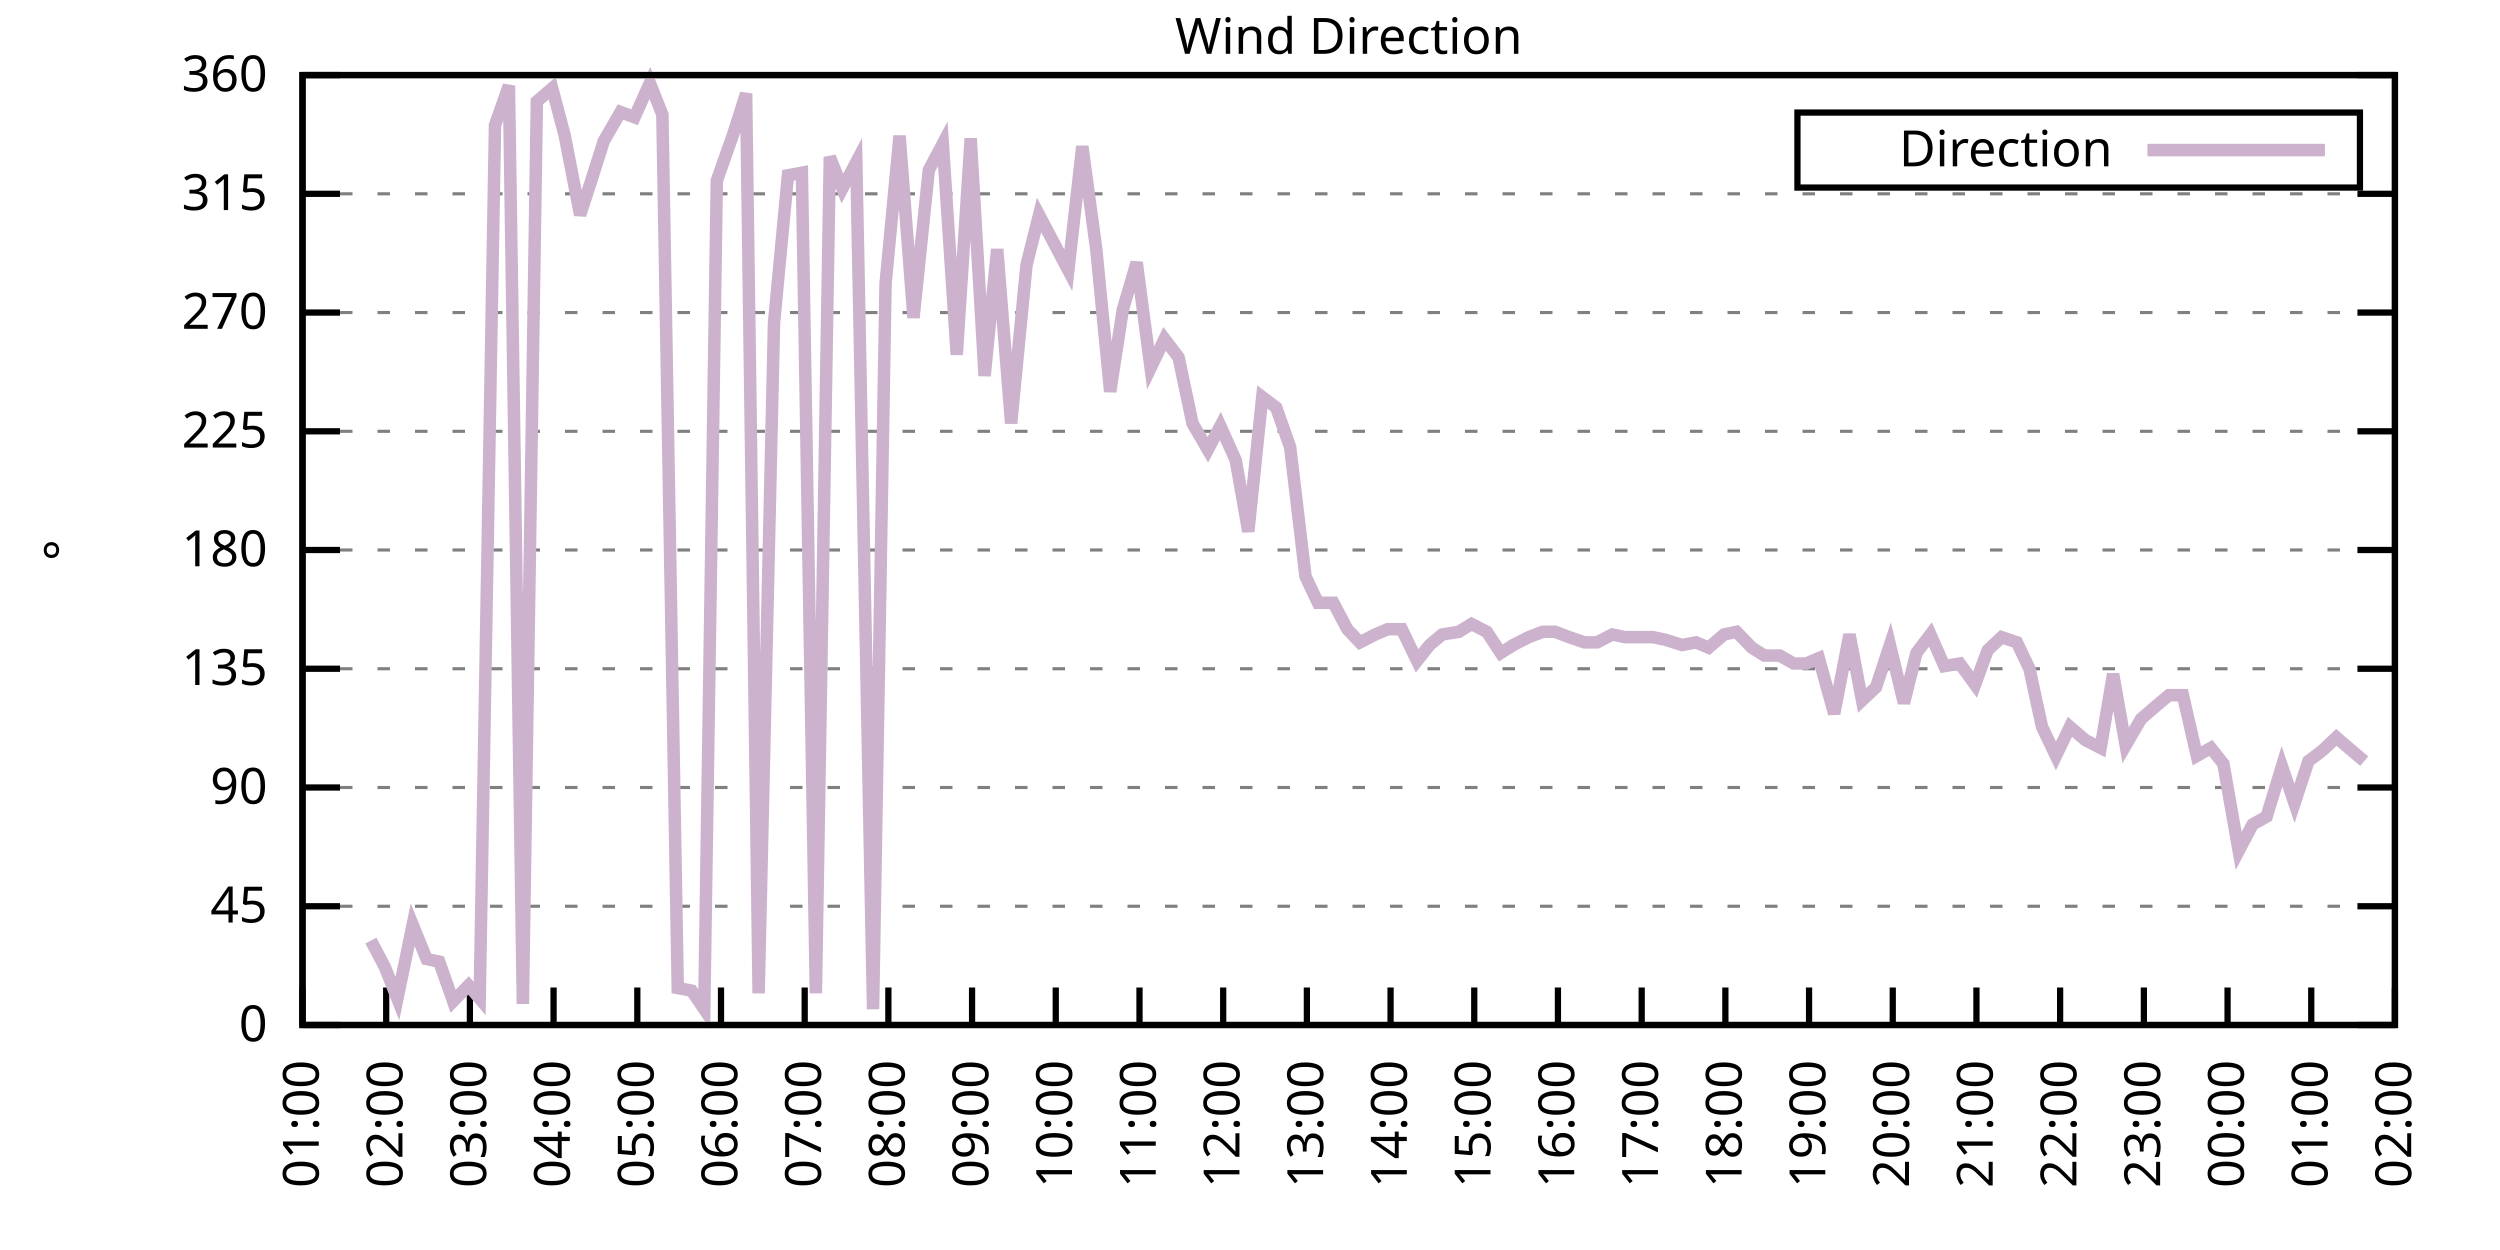
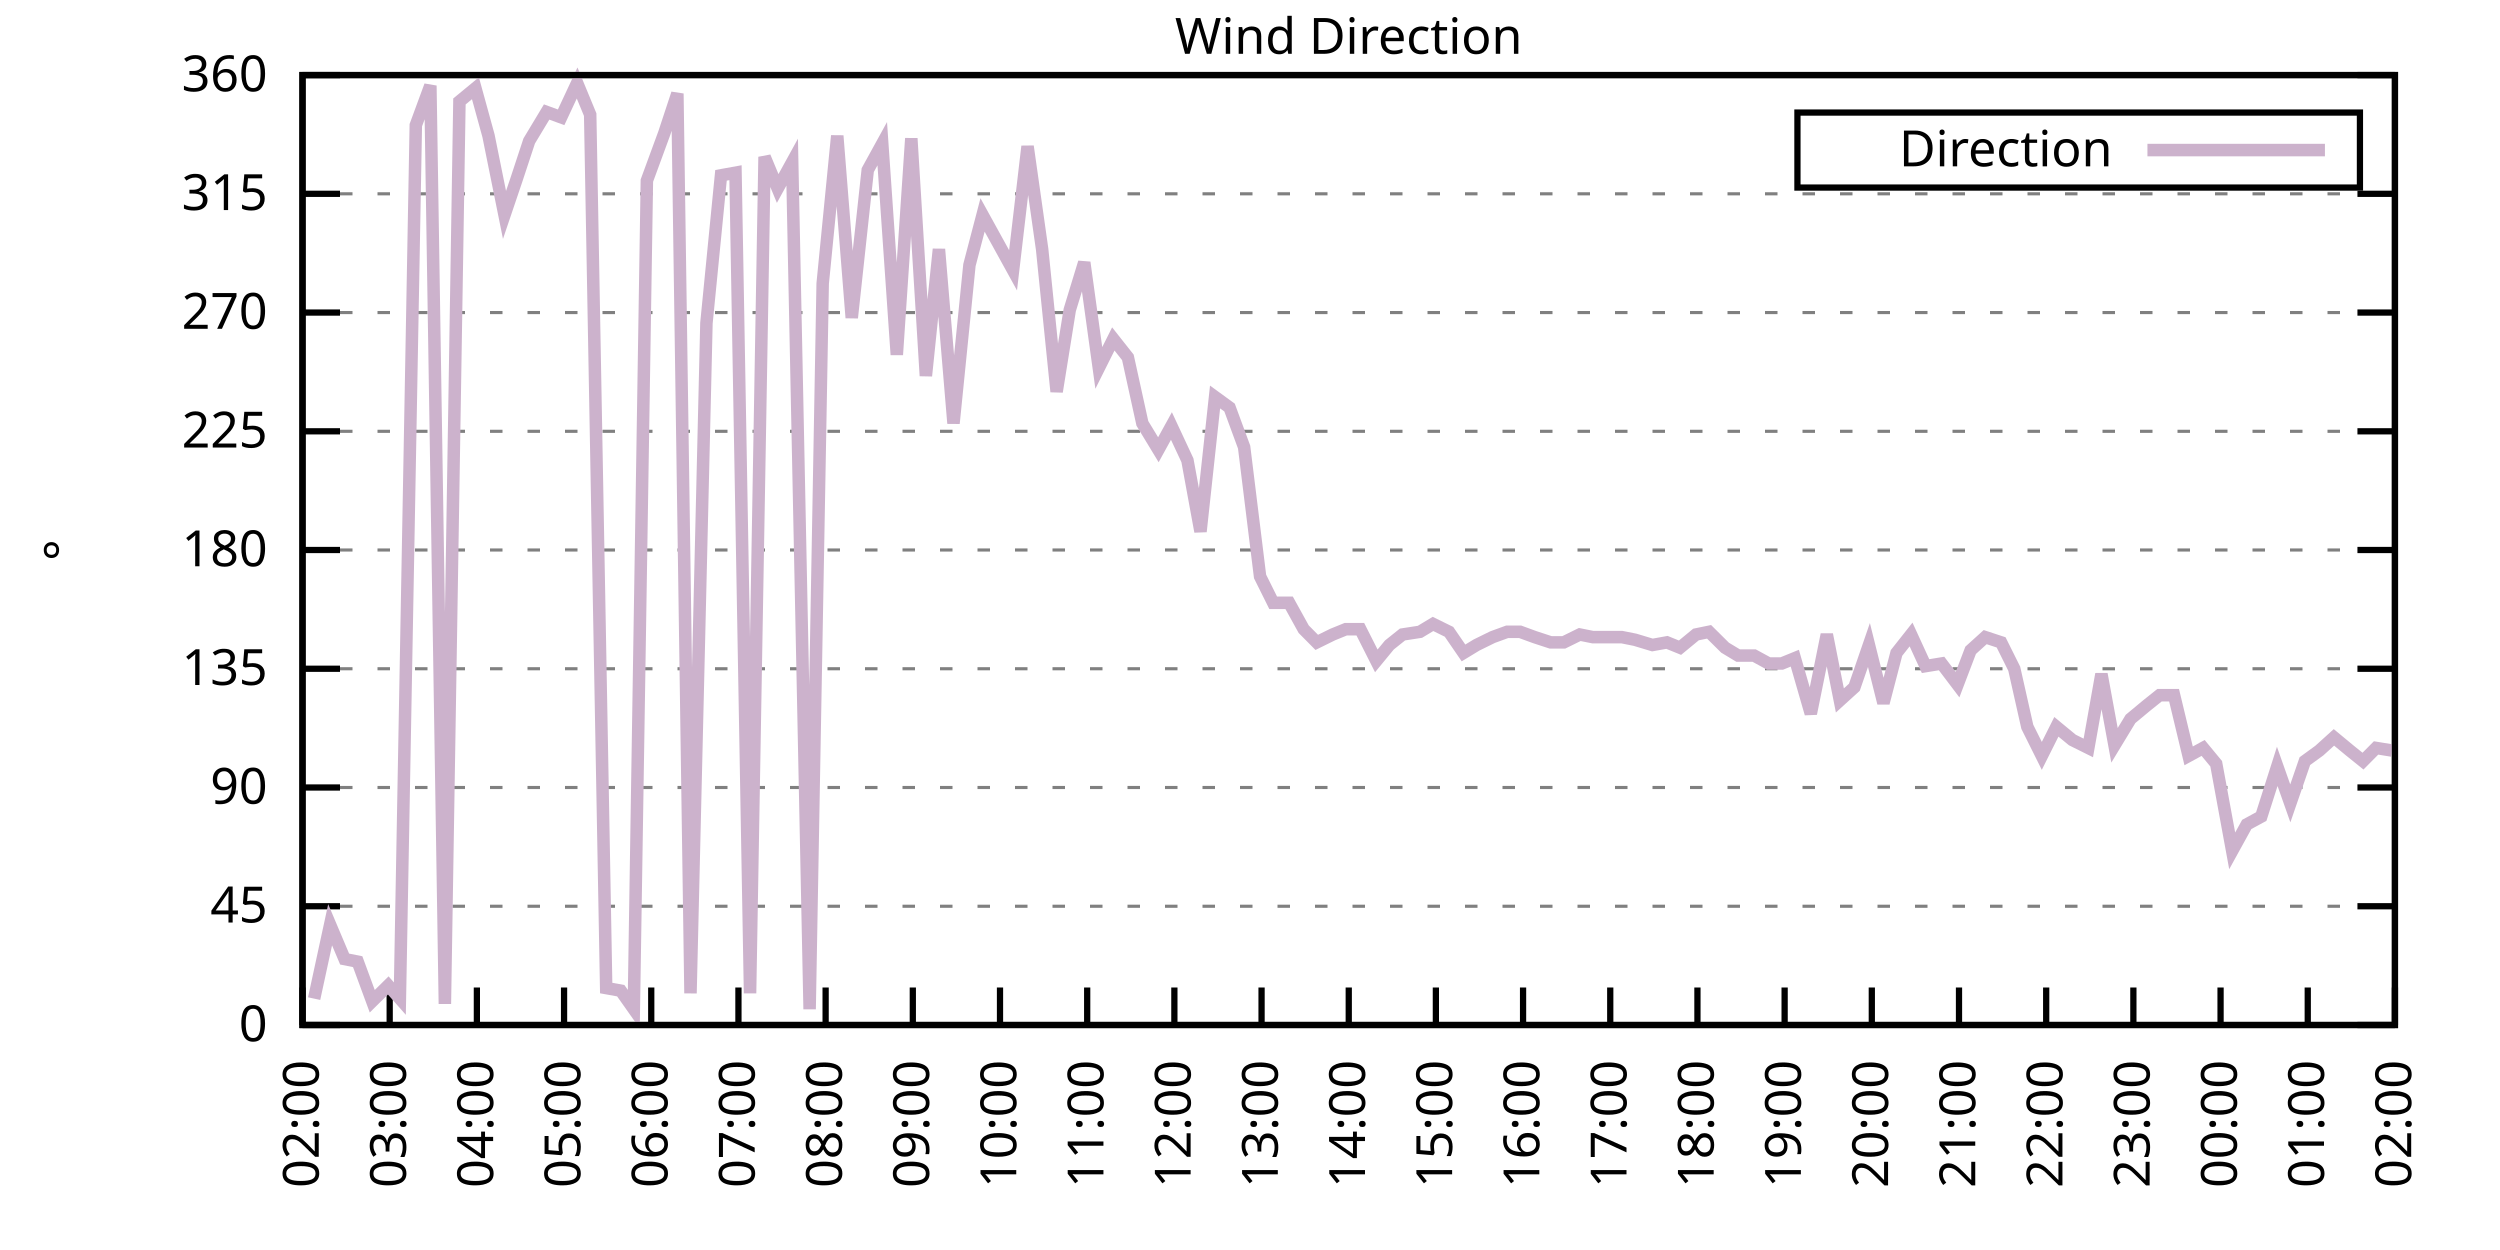
<svg xmlns="http://www.w3.org/2000/svg" xmlns:xlink="http://www.w3.org/1999/xlink" width="400" height="200" viewBox="0 0 400 200">
  <g id="gnuplot_canvas">
    <rect x="0" y="0" width="400" height="200" fill="none" />
    <defs>
      <circle id="gpDot" r="0.5" stroke-width="0.5" stroke="currentColor" />
      <path id="gpPt0" stroke-width="0.333" stroke="currentColor" d="M-1,0 h2 M0,-1 v2" />
      <path id="gpPt1" stroke-width="0.333" stroke="currentColor" d="M-1,-1 L1,1 M1,-1 L-1,1" />
      <path id="gpPt2" stroke-width="0.333" stroke="currentColor" d="M-1,0 L1,0 M0,-1 L0,1 M-1,-1 L1,1 M-1,1 L1,-1" />
      <rect id="gpPt3" stroke-width="0.333" stroke="currentColor" x="-1" y="-1" width="2" height="2" />
      <rect id="gpPt4" stroke-width="0.333" stroke="currentColor" fill="currentColor" x="-1" y="-1" width="2" height="2" />
      <circle id="gpPt5" stroke-width="0.333" stroke="currentColor" cx="0" cy="0" r="1" />
      <use xlink:href="#gpPt5" id="gpPt6" fill="currentColor" stroke="none" />
      <path id="gpPt7" stroke-width="0.333" stroke="currentColor" d="M0,-1.33 L-1.33,0.67 L1.33,0.67 z" />
      <use xlink:href="#gpPt7" id="gpPt8" fill="currentColor" stroke="none" />
      <use xlink:href="#gpPt7" id="gpPt9" stroke="currentColor" transform="rotate(180)" />
      <use xlink:href="#gpPt9" id="gpPt10" fill="currentColor" stroke="none" />
      <use xlink:href="#gpPt3" id="gpPt11" stroke="currentColor" transform="rotate(45)" />
      <use xlink:href="#gpPt11" id="gpPt12" fill="currentColor" stroke="none" />
      <path id="gpPt13" stroke-width="0.333" stroke="currentColor" d="M0,1.330 L1.265,0.411 L0.782,-1.067 L-0.782,-1.076 L-1.265,0.411 z" />
      <use xlink:href="#gpPt13" id="gpPt14" fill="currentColor" stroke="none" />
      <filter id="textbox" filterUnits="objectBoundingBox" x="0" y="0" height="1" width="1">
        <feFlood flood-color="white" flood-opacity="1" result="bgnd" />
        <feComposite in="SourceGraphic" in2="bgnd" operator="atop" />
      </filter>
      <filter id="greybox" filterUnits="objectBoundingBox" x="0" y="0" height="1" width="1">
        <feFlood flood-color="lightgrey" flood-opacity="1" result="grey" />
        <feComposite in="SourceGraphic" in2="grey" operator="atop" />
      </filter>
    </defs>
    <g fill="none" color="white" stroke="currentColor" stroke-width="1.00" stroke-linecap="butt" stroke-linejoin="miter">
</g>
    <g fill="none" color="black" stroke="currentColor" stroke-width="1.00" stroke-linecap="butt" stroke-linejoin="miter">
      <g stroke="none" shape-rendering="crispEdges">
        <polygon fill="rgb(255, 255, 255)" points="48.40,164.00 383.18,164.00 383.18,12.02 48.40,12.02 " />
      </g>
    </g>
    <g fill="none" color="black" stroke="currentColor" stroke-width="1.00" stroke-linecap="butt" stroke-linejoin="miter">
</g>
    <g fill="none" color="black" stroke="black" stroke-width="0.50" stroke-linecap="butt" stroke-linejoin="miter">
</g>
    <g fill="none" color="gray" stroke="currentColor" stroke-width="0.50" stroke-linecap="butt" stroke-linejoin="miter">
      <path stroke="gray" stroke-dasharray="2,4" class="gridline" d="M48.40,164.00 L383.19,164.00  " />
    </g>
    <g fill="none" color="gray" stroke="gray" stroke-width="1.00" stroke-linecap="butt" stroke-linejoin="miter">
</g>
    <g fill="none" color="black" stroke="currentColor" stroke-width="1.00" stroke-linecap="butt" stroke-linejoin="miter">
      <path stroke="black" d="M48.40,164.00 L54.40,164.00 M383.19,164.00 L377.19,164.00  " />
      <g transform="translate(42.80,166.60)" stroke="none" fill="black" font-family="Sans" font-size="8.00" text-anchor="end">
        <text>
          <tspan font-family="Sans"> 0</tspan>
        </text>
      </g>
    </g>
    <g fill="none" color="black" stroke="currentColor" stroke-width="1.00" stroke-linecap="butt" stroke-linejoin="miter">
</g>
    <g fill="none" color="black" stroke="black" stroke-width="0.50" stroke-linecap="butt" stroke-linejoin="miter">
</g>
    <g fill="none" color="gray" stroke="currentColor" stroke-width="0.50" stroke-linecap="butt" stroke-linejoin="miter">
      <path stroke="gray" stroke-dasharray="2,4" class="gridline" d="M48.40,145.00 L383.19,145.00  " />
    </g>
    <g fill="none" color="gray" stroke="gray" stroke-width="1.00" stroke-linecap="butt" stroke-linejoin="miter">
</g>
    <g fill="none" color="black" stroke="currentColor" stroke-width="1.00" stroke-linecap="butt" stroke-linejoin="miter">
      <path stroke="black" d="M48.40,145.00 L54.40,145.00 M383.19,145.00 L377.19,145.00  " />
      <g transform="translate(42.80,147.60)" stroke="none" fill="black" font-family="Sans" font-size="8.00" text-anchor="end">
        <text>
          <tspan font-family="Sans"> 45</tspan>
        </text>
      </g>
    </g>
    <g fill="none" color="black" stroke="currentColor" stroke-width="1.00" stroke-linecap="butt" stroke-linejoin="miter">
</g>
    <g fill="none" color="black" stroke="black" stroke-width="0.50" stroke-linecap="butt" stroke-linejoin="miter">
</g>
    <g fill="none" color="gray" stroke="currentColor" stroke-width="0.50" stroke-linecap="butt" stroke-linejoin="miter">
      <path stroke="gray" stroke-dasharray="2,4" class="gridline" d="M48.40,126.00 L383.19,126.00  " />
    </g>
    <g fill="none" color="gray" stroke="gray" stroke-width="1.00" stroke-linecap="butt" stroke-linejoin="miter">
</g>
    <g fill="none" color="black" stroke="currentColor" stroke-width="1.00" stroke-linecap="butt" stroke-linejoin="miter">
      <path stroke="black" d="M48.40,126.00 L54.40,126.00 M383.19,126.00 L377.19,126.00  " />
      <g transform="translate(42.80,128.60)" stroke="none" fill="black" font-family="Sans" font-size="8.00" text-anchor="end">
        <text>
          <tspan font-family="Sans"> 90</tspan>
        </text>
      </g>
    </g>
    <g fill="none" color="black" stroke="currentColor" stroke-width="1.00" stroke-linecap="butt" stroke-linejoin="miter">
</g>
    <g fill="none" color="black" stroke="black" stroke-width="0.50" stroke-linecap="butt" stroke-linejoin="miter">
</g>
    <g fill="none" color="gray" stroke="currentColor" stroke-width="0.50" stroke-linecap="butt" stroke-linejoin="miter">
      <path stroke="gray" stroke-dasharray="2,4" class="gridline" d="M48.40,107.00 L383.19,107.00  " />
    </g>
    <g fill="none" color="gray" stroke="gray" stroke-width="1.00" stroke-linecap="butt" stroke-linejoin="miter">
</g>
    <g fill="none" color="black" stroke="currentColor" stroke-width="1.00" stroke-linecap="butt" stroke-linejoin="miter">
      <path stroke="black" d="M48.40,107.00 L54.40,107.00 M383.19,107.00 L377.19,107.00  " />
      <g transform="translate(42.80,109.60)" stroke="none" fill="black" font-family="Sans" font-size="8.00" text-anchor="end">
        <text>
          <tspan font-family="Sans"> 135</tspan>
        </text>
      </g>
    </g>
    <g fill="none" color="black" stroke="currentColor" stroke-width="1.00" stroke-linecap="butt" stroke-linejoin="miter">
</g>
    <g fill="none" color="black" stroke="black" stroke-width="0.50" stroke-linecap="butt" stroke-linejoin="miter">
</g>
    <g fill="none" color="gray" stroke="currentColor" stroke-width="0.50" stroke-linecap="butt" stroke-linejoin="miter">
      <path stroke="gray" stroke-dasharray="2,4" class="gridline" d="M48.40,88.00 L383.19,88.00  " />
    </g>
    <g fill="none" color="gray" stroke="gray" stroke-width="1.00" stroke-linecap="butt" stroke-linejoin="miter">
</g>
    <g fill="none" color="black" stroke="currentColor" stroke-width="1.00" stroke-linecap="butt" stroke-linejoin="miter">
      <path stroke="black" d="M48.40,88.00 L54.40,88.00 M383.19,88.00 L377.19,88.00  " />
      <g transform="translate(42.80,90.60)" stroke="none" fill="black" font-family="Sans" font-size="8.00" text-anchor="end">
        <text>
          <tspan font-family="Sans"> 180</tspan>
        </text>
      </g>
    </g>
    <g fill="none" color="black" stroke="currentColor" stroke-width="1.00" stroke-linecap="butt" stroke-linejoin="miter">
</g>
    <g fill="none" color="black" stroke="black" stroke-width="0.50" stroke-linecap="butt" stroke-linejoin="miter">
</g>
    <g fill="none" color="gray" stroke="currentColor" stroke-width="0.50" stroke-linecap="butt" stroke-linejoin="miter">
      <path stroke="gray" stroke-dasharray="2,4" class="gridline" d="M48.40,69.01 L383.19,69.01  " />
    </g>
    <g fill="none" color="gray" stroke="gray" stroke-width="1.00" stroke-linecap="butt" stroke-linejoin="miter">
</g>
    <g fill="none" color="black" stroke="currentColor" stroke-width="1.00" stroke-linecap="butt" stroke-linejoin="miter">
      <path stroke="black" d="M48.40,69.01 L54.40,69.01 M383.19,69.01 L377.19,69.01  " />
      <g transform="translate(42.80,71.61)" stroke="none" fill="black" font-family="Sans" font-size="8.00" text-anchor="end">
        <text>
          <tspan font-family="Sans"> 225</tspan>
        </text>
      </g>
    </g>
    <g fill="none" color="black" stroke="currentColor" stroke-width="1.00" stroke-linecap="butt" stroke-linejoin="miter">
</g>
    <g fill="none" color="black" stroke="black" stroke-width="0.50" stroke-linecap="butt" stroke-linejoin="miter">
</g>
    <g fill="none" color="gray" stroke="currentColor" stroke-width="0.50" stroke-linecap="butt" stroke-linejoin="miter">
      <path stroke="gray" stroke-dasharray="2,4" class="gridline" d="M48.40,50.01 L383.19,50.01  " />
    </g>
    <g fill="none" color="gray" stroke="gray" stroke-width="1.00" stroke-linecap="butt" stroke-linejoin="miter">
</g>
    <g fill="none" color="black" stroke="currentColor" stroke-width="1.00" stroke-linecap="butt" stroke-linejoin="miter">
      <path stroke="black" d="M48.40,50.01 L54.40,50.01 M383.19,50.01 L377.19,50.01  " />
      <g transform="translate(42.80,52.61)" stroke="none" fill="black" font-family="Sans" font-size="8.00" text-anchor="end">
        <text>
          <tspan font-family="Sans"> 270</tspan>
        </text>
      </g>
    </g>
    <g fill="none" color="black" stroke="currentColor" stroke-width="1.00" stroke-linecap="butt" stroke-linejoin="miter">
</g>
    <g fill="none" color="black" stroke="black" stroke-width="0.50" stroke-linecap="butt" stroke-linejoin="miter">
</g>
    <g fill="none" color="gray" stroke="currentColor" stroke-width="0.50" stroke-linecap="butt" stroke-linejoin="miter">
      <path stroke="gray" stroke-dasharray="2,4" class="gridline" d="M48.40,31.01 L383.19,31.01  " />
    </g>
    <g fill="none" color="gray" stroke="gray" stroke-width="1.00" stroke-linecap="butt" stroke-linejoin="miter">
</g>
    <g fill="none" color="black" stroke="currentColor" stroke-width="1.00" stroke-linecap="butt" stroke-linejoin="miter">
      <path stroke="black" d="M48.40,31.01 L54.40,31.01 M383.19,31.01 L377.19,31.01  " />
      <g transform="translate(42.80,33.61)" stroke="none" fill="black" font-family="Sans" font-size="8.00" text-anchor="end">
        <text>
          <tspan font-family="Sans"> 315</tspan>
        </text>
      </g>
    </g>
    <g fill="none" color="black" stroke="currentColor" stroke-width="1.00" stroke-linecap="butt" stroke-linejoin="miter">
</g>
    <g fill="none" color="black" stroke="black" stroke-width="0.50" stroke-linecap="butt" stroke-linejoin="miter">
</g>
    <g fill="none" color="gray" stroke="currentColor" stroke-width="0.50" stroke-linecap="butt" stroke-linejoin="miter">
      <path stroke="gray" stroke-dasharray="2,4" class="gridline" d="M48.40,12.01 L383.19,12.01  " />
    </g>
    <g fill="none" color="gray" stroke="gray" stroke-width="1.00" stroke-linecap="butt" stroke-linejoin="miter">
</g>
    <g fill="none" color="black" stroke="currentColor" stroke-width="1.00" stroke-linecap="butt" stroke-linejoin="miter">
      <path stroke="black" d="M48.40,12.01 L54.40,12.01 M383.19,12.01 L377.19,12.01  " />
      <g transform="translate(42.80,14.61)" stroke="none" fill="black" font-family="Sans" font-size="8.00" text-anchor="end">
        <text>
          <tspan font-family="Sans"> 360</tspan>
        </text>
      </g>
    </g>
    <g fill="none" color="black" stroke="currentColor" stroke-width="1.00" stroke-linecap="butt" stroke-linejoin="miter">
      <path stroke="black" d="M48.40,164.00 L48.40,158.00  " />
      <g transform="translate(51.00,169.60) rotate(270.00)" stroke="none" fill="black" font-family="Sans" font-size="8.00" text-anchor="end">
        <text>
-           <tspan font-family="Sans">01:00</tspan>
-         </text>
-       </g>
-     </g>
-     <g fill="none" color="black" stroke="currentColor" stroke-width="1.00" stroke-linecap="butt" stroke-linejoin="miter">
-       <path stroke="black" d="M61.79,164.00 L61.79,158.00  " />
-       <g transform="translate(64.39,169.60) rotate(270.00)" stroke="none" fill="black" font-family="Sans" font-size="8.00" text-anchor="end">
-         <text>
          <tspan font-family="Sans">02:00</tspan>
        </text>
      </g>
    </g>
    <g fill="none" color="black" stroke="currentColor" stroke-width="1.00" stroke-linecap="butt" stroke-linejoin="miter">
-       <path stroke="black" d="M75.18,164.00 L75.18,158.00  " />
-       <g transform="translate(77.78,169.60) rotate(270.00)" stroke="none" fill="black" font-family="Sans" font-size="8.00" text-anchor="end">
+       <path stroke="black" d="M62.35,164.00 L62.35,158.00  " />
+       <g transform="translate(64.95,169.60) rotate(270.00)" stroke="none" fill="black" font-family="Sans" font-size="8.00" text-anchor="end">
        <text>
          <tspan font-family="Sans">03:00</tspan>
        </text>
      </g>
    </g>
    <g fill="none" color="black" stroke="currentColor" stroke-width="1.00" stroke-linecap="butt" stroke-linejoin="miter">
-       <path stroke="black" d="M88.57,164.00 L88.57,158.00  " />
-       <g transform="translate(91.17,169.60) rotate(270.00)" stroke="none" fill="black" font-family="Sans" font-size="8.00" text-anchor="end">
+       <path stroke="black" d="M76.30,164.00 L76.30,158.00  " />
+       <g transform="translate(78.90,169.60) rotate(270.00)" stroke="none" fill="black" font-family="Sans" font-size="8.00" text-anchor="end">
        <text>
          <tspan font-family="Sans">04:00</tspan>
        </text>
      </g>
    </g>
    <g fill="none" color="black" stroke="currentColor" stroke-width="1.00" stroke-linecap="butt" stroke-linejoin="miter">
-       <path stroke="black" d="M101.97,164.00 L101.97,158.00  " />
-       <g transform="translate(104.57,169.60) rotate(270.00)" stroke="none" fill="black" font-family="Sans" font-size="8.00" text-anchor="end">
+       <path stroke="black" d="M90.25,164.00 L90.25,158.00  " />
+       <g transform="translate(92.85,169.60) rotate(270.00)" stroke="none" fill="black" font-family="Sans" font-size="8.00" text-anchor="end">
        <text>
          <tspan font-family="Sans">05:00</tspan>
        </text>
      </g>
    </g>
    <g fill="none" color="black" stroke="currentColor" stroke-width="1.00" stroke-linecap="butt" stroke-linejoin="miter">
-       <path stroke="black" d="M115.36,164.00 L115.36,158.00  " />
-       <g transform="translate(117.96,169.60) rotate(270.00)" stroke="none" fill="black" font-family="Sans" font-size="8.00" text-anchor="end">
+       <path stroke="black" d="M104.20,164.00 L104.20,158.00  " />
+       <g transform="translate(106.80,169.60) rotate(270.00)" stroke="none" fill="black" font-family="Sans" font-size="8.00" text-anchor="end">
        <text>
          <tspan font-family="Sans">06:00</tspan>
        </text>
      </g>
    </g>
    <g fill="none" color="black" stroke="currentColor" stroke-width="1.00" stroke-linecap="butt" stroke-linejoin="miter">
-       <path stroke="black" d="M128.75,164.00 L128.75,158.00  " />
-       <g transform="translate(131.35,169.60) rotate(270.00)" stroke="none" fill="black" font-family="Sans" font-size="8.00" text-anchor="end">
+       <path stroke="black" d="M118.15,164.00 L118.15,158.00  " />
+       <g transform="translate(120.75,169.60) rotate(270.00)" stroke="none" fill="black" font-family="Sans" font-size="8.00" text-anchor="end">
        <text>
          <tspan font-family="Sans">07:00</tspan>
        </text>
      </g>
    </g>
    <g fill="none" color="black" stroke="currentColor" stroke-width="1.00" stroke-linecap="butt" stroke-linejoin="miter">
-       <path stroke="black" d="M142.14,164.00 L142.14,158.00  " />
-       <g transform="translate(144.74,169.60) rotate(270.00)" stroke="none" fill="black" font-family="Sans" font-size="8.00" text-anchor="end">
+       <path stroke="black" d="M132.10,164.00 L132.10,158.00  " />
+       <g transform="translate(134.70,169.60) rotate(270.00)" stroke="none" fill="black" font-family="Sans" font-size="8.00" text-anchor="end">
        <text>
          <tspan font-family="Sans">08:00</tspan>
        </text>
      </g>
    </g>
    <g fill="none" color="black" stroke="currentColor" stroke-width="1.00" stroke-linecap="butt" stroke-linejoin="miter">
-       <path stroke="black" d="M155.53,164.00 L155.53,158.00  " />
-       <g transform="translate(158.13,169.60) rotate(270.00)" stroke="none" fill="black" font-family="Sans" font-size="8.00" text-anchor="end">
+       <path stroke="black" d="M146.05,164.00 L146.05,158.00  " />
+       <g transform="translate(148.65,169.60) rotate(270.00)" stroke="none" fill="black" font-family="Sans" font-size="8.00" text-anchor="end">
        <text>
          <tspan font-family="Sans">09:00</tspan>
        </text>
      </g>
    </g>
    <g fill="none" color="black" stroke="currentColor" stroke-width="1.00" stroke-linecap="butt" stroke-linejoin="miter">
-       <path stroke="black" d="M168.92,164.00 L168.92,158.00  " />
-       <g transform="translate(171.52,169.60) rotate(270.00)" stroke="none" fill="black" font-family="Sans" font-size="8.00" text-anchor="end">
+       <path stroke="black" d="M160.00,164.00 L160.00,158.00  " />
+       <g transform="translate(162.60,169.60) rotate(270.00)" stroke="none" fill="black" font-family="Sans" font-size="8.00" text-anchor="end">
        <text>
          <tspan font-family="Sans">10:00</tspan>
        </text>
      </g>
    </g>
    <g fill="none" color="black" stroke="currentColor" stroke-width="1.00" stroke-linecap="butt" stroke-linejoin="miter">
-       <path stroke="black" d="M182.32,164.00 L182.32,158.00  " />
-       <g transform="translate(184.92,169.60) rotate(270.00)" stroke="none" fill="black" font-family="Sans" font-size="8.00" text-anchor="end">
+       <path stroke="black" d="M173.95,164.00 L173.95,158.00  " />
+       <g transform="translate(176.55,169.60) rotate(270.00)" stroke="none" fill="black" font-family="Sans" font-size="8.00" text-anchor="end">
        <text>
          <tspan font-family="Sans">11:00</tspan>
        </text>
      </g>
    </g>
    <g fill="none" color="black" stroke="currentColor" stroke-width="1.00" stroke-linecap="butt" stroke-linejoin="miter">
-       <path stroke="black" d="M195.71,164.00 L195.71,158.00  " />
-       <g transform="translate(198.31,169.60) rotate(270.00)" stroke="none" fill="black" font-family="Sans" font-size="8.00" text-anchor="end">
+       <path stroke="black" d="M187.90,164.00 L187.90,158.00  " />
+       <g transform="translate(190.50,169.60) rotate(270.00)" stroke="none" fill="black" font-family="Sans" font-size="8.00" text-anchor="end">
        <text>
          <tspan font-family="Sans">12:00</tspan>
        </text>
      </g>
    </g>
    <g fill="none" color="black" stroke="currentColor" stroke-width="1.00" stroke-linecap="butt" stroke-linejoin="miter">
-       <path stroke="black" d="M209.10,164.00 L209.10,158.00  " />
-       <g transform="translate(211.70,169.60) rotate(270.00)" stroke="none" fill="black" font-family="Sans" font-size="8.00" text-anchor="end">
+       <path stroke="black" d="M201.85,164.00 L201.85,158.00  " />
+       <g transform="translate(204.45,169.60) rotate(270.00)" stroke="none" fill="black" font-family="Sans" font-size="8.00" text-anchor="end">
        <text>
          <tspan font-family="Sans">13:00</tspan>
        </text>
      </g>
    </g>
    <g fill="none" color="black" stroke="currentColor" stroke-width="1.00" stroke-linecap="butt" stroke-linejoin="miter">
-       <path stroke="black" d="M222.49,164.00 L222.49,158.00  " />
-       <g transform="translate(225.09,169.60) rotate(270.00)" stroke="none" fill="black" font-family="Sans" font-size="8.00" text-anchor="end">
+       <path stroke="black" d="M215.80,164.00 L215.80,158.00  " />
+       <g transform="translate(218.40,169.60) rotate(270.00)" stroke="none" fill="black" font-family="Sans" font-size="8.00" text-anchor="end">
        <text>
          <tspan font-family="Sans">14:00</tspan>
        </text>
      </g>
    </g>
    <g fill="none" color="black" stroke="currentColor" stroke-width="1.00" stroke-linecap="butt" stroke-linejoin="miter">
-       <path stroke="black" d="M235.88,164.00 L235.88,158.00  " />
-       <g transform="translate(238.48,169.60) rotate(270.00)" stroke="none" fill="black" font-family="Sans" font-size="8.00" text-anchor="end">
+       <path stroke="black" d="M229.74,164.00 L229.74,158.00  " />
+       <g transform="translate(232.34,169.60) rotate(270.00)" stroke="none" fill="black" font-family="Sans" font-size="8.00" text-anchor="end">
        <text>
          <tspan font-family="Sans">15:00</tspan>
        </text>
      </g>
    </g>
    <g fill="none" color="black" stroke="currentColor" stroke-width="1.00" stroke-linecap="butt" stroke-linejoin="miter">
-       <path stroke="black" d="M249.27,164.00 L249.27,158.00  " />
-       <g transform="translate(251.87,169.60) rotate(270.00)" stroke="none" fill="black" font-family="Sans" font-size="8.00" text-anchor="end">
+       <path stroke="black" d="M243.69,164.00 L243.69,158.00  " />
+       <g transform="translate(246.29,169.60) rotate(270.00)" stroke="none" fill="black" font-family="Sans" font-size="8.00" text-anchor="end">
        <text>
          <tspan font-family="Sans">16:00</tspan>
        </text>
      </g>
    </g>
    <g fill="none" color="black" stroke="currentColor" stroke-width="1.00" stroke-linecap="butt" stroke-linejoin="miter">
-       <path stroke="black" d="M262.67,164.00 L262.67,158.00  " />
-       <g transform="translate(265.27,169.60) rotate(270.00)" stroke="none" fill="black" font-family="Sans" font-size="8.00" text-anchor="end">
+       <path stroke="black" d="M257.64,164.00 L257.64,158.00  " />
+       <g transform="translate(260.24,169.60) rotate(270.00)" stroke="none" fill="black" font-family="Sans" font-size="8.00" text-anchor="end">
        <text>
          <tspan font-family="Sans">17:00</tspan>
        </text>
      </g>
    </g>
    <g fill="none" color="black" stroke="currentColor" stroke-width="1.00" stroke-linecap="butt" stroke-linejoin="miter">
-       <path stroke="black" d="M276.06,164.00 L276.06,158.00  " />
-       <g transform="translate(278.66,169.60) rotate(270.00)" stroke="none" fill="black" font-family="Sans" font-size="8.00" text-anchor="end">
+       <path stroke="black" d="M271.59,164.00 L271.59,158.00  " />
+       <g transform="translate(274.19,169.60) rotate(270.00)" stroke="none" fill="black" font-family="Sans" font-size="8.00" text-anchor="end">
        <text>
          <tspan font-family="Sans">18:00</tspan>
        </text>
      </g>
    </g>
    <g fill="none" color="black" stroke="currentColor" stroke-width="1.00" stroke-linecap="butt" stroke-linejoin="miter">
-       <path stroke="black" d="M289.45,164.00 L289.45,158.00  " />
-       <g transform="translate(292.05,169.60) rotate(270.00)" stroke="none" fill="black" font-family="Sans" font-size="8.00" text-anchor="end">
+       <path stroke="black" d="M285.54,164.00 L285.54,158.00  " />
+       <g transform="translate(288.14,169.60) rotate(270.00)" stroke="none" fill="black" font-family="Sans" font-size="8.00" text-anchor="end">
        <text>
          <tspan font-family="Sans">19:00</tspan>
        </text>
      </g>
    </g>
    <g fill="none" color="black" stroke="currentColor" stroke-width="1.00" stroke-linecap="butt" stroke-linejoin="miter">
-       <path stroke="black" d="M302.84,164.00 L302.84,158.00  " />
-       <g transform="translate(305.44,169.60) rotate(270.00)" stroke="none" fill="black" font-family="Sans" font-size="8.00" text-anchor="end">
+       <path stroke="black" d="M299.49,164.00 L299.49,158.00  " />
+       <g transform="translate(302.09,169.60) rotate(270.00)" stroke="none" fill="black" font-family="Sans" font-size="8.00" text-anchor="end">
        <text>
          <tspan font-family="Sans">20:00</tspan>
        </text>
      </g>
    </g>
    <g fill="none" color="black" stroke="currentColor" stroke-width="1.00" stroke-linecap="butt" stroke-linejoin="miter">
-       <path stroke="black" d="M316.23,164.00 L316.23,158.00  " />
-       <g transform="translate(318.83,169.60) rotate(270.00)" stroke="none" fill="black" font-family="Sans" font-size="8.00" text-anchor="end">
+       <path stroke="black" d="M313.44,164.00 L313.44,158.00  " />
+       <g transform="translate(316.04,169.60) rotate(270.00)" stroke="none" fill="black" font-family="Sans" font-size="8.00" text-anchor="end">
        <text>
          <tspan font-family="Sans">21:00</tspan>
        </text>
      </g>
    </g>
    <g fill="none" color="black" stroke="currentColor" stroke-width="1.00" stroke-linecap="butt" stroke-linejoin="miter">
-       <path stroke="black" d="M329.62,164.00 L329.62,158.00  " />
-       <g transform="translate(332.22,169.60) rotate(270.00)" stroke="none" fill="black" font-family="Sans" font-size="8.00" text-anchor="end">
+       <path stroke="black" d="M327.39,164.00 L327.39,158.00  " />
+       <g transform="translate(329.99,169.60) rotate(270.00)" stroke="none" fill="black" font-family="Sans" font-size="8.00" text-anchor="end">
        <text>
          <tspan font-family="Sans">22:00</tspan>
        </text>
      </g>
    </g>
    <g fill="none" color="black" stroke="currentColor" stroke-width="1.00" stroke-linecap="butt" stroke-linejoin="miter">
-       <path stroke="black" d="M343.02,164.00 L343.02,158.00  " />
-       <g transform="translate(345.62,169.60) rotate(270.00)" stroke="none" fill="black" font-family="Sans" font-size="8.00" text-anchor="end">
+       <path stroke="black" d="M341.34,164.00 L341.34,158.00  " />
+       <g transform="translate(343.94,169.60) rotate(270.00)" stroke="none" fill="black" font-family="Sans" font-size="8.00" text-anchor="end">
        <text>
          <tspan font-family="Sans">23:00</tspan>
        </text>
      </g>
    </g>
    <g fill="none" color="black" stroke="currentColor" stroke-width="1.00" stroke-linecap="butt" stroke-linejoin="miter">
-       <path stroke="black" d="M356.41,164.00 L356.41,158.00  " />
-       <g transform="translate(359.01,169.60) rotate(270.00)" stroke="none" fill="black" font-family="Sans" font-size="8.00" text-anchor="end">
+       <path stroke="black" d="M355.29,164.00 L355.29,158.00  " />
+       <g transform="translate(357.89,169.60) rotate(270.00)" stroke="none" fill="black" font-family="Sans" font-size="8.00" text-anchor="end">
        <text>
          <tspan font-family="Sans">00:00</tspan>
        </text>
      </g>
    </g>
    <g fill="none" color="black" stroke="currentColor" stroke-width="1.00" stroke-linecap="butt" stroke-linejoin="miter">
-       <path stroke="black" d="M369.80,164.00 L369.80,158.00  " />
-       <g transform="translate(372.40,169.60) rotate(270.00)" stroke="none" fill="black" font-family="Sans" font-size="8.00" text-anchor="end">
+       <path stroke="black" d="M369.24,164.00 L369.24,158.00  " />
+       <g transform="translate(371.84,169.60) rotate(270.00)" stroke="none" fill="black" font-family="Sans" font-size="8.00" text-anchor="end">
        <text>
          <tspan font-family="Sans">01:00</tspan>
        </text>
      </g>
    </g>
    <g fill="none" color="black" stroke="currentColor" stroke-width="1.00" stroke-linecap="butt" stroke-linejoin="miter">
      <path stroke="black" d="M383.19,164.00 L383.19,158.00  " />
      <g transform="translate(385.79,169.60) rotate(270.00)" stroke="none" fill="black" font-family="Sans" font-size="8.00" text-anchor="end">
        <text>
          <tspan font-family="Sans">02:00</tspan>
        </text>
      </g>
    </g>
    <g fill="none" color="black" stroke="currentColor" stroke-width="1.00" stroke-linecap="butt" stroke-linejoin="miter">
</g>
    <g fill="none" color="black" stroke="currentColor" stroke-width="1.00" stroke-linecap="butt" stroke-linejoin="miter">
      <path stroke="black" d="M48.40,12.01 L48.40,164.00 L383.19,164.00 L383.19,12.01 L48.40,12.01 Z  " />
    </g>
    <g fill="none" color="black" stroke="currentColor" stroke-width="1.00" stroke-linecap="butt" stroke-linejoin="miter">
</g>
    <g fill="none" color="black" stroke="currentColor" stroke-width="1.00" stroke-linecap="butt" stroke-linejoin="miter">
      <path stroke="black" d="M287.59,30.01 L287.59,18.01 L377.59,18.01 L377.59,30.01 L287.59,30.01 Z  " />
    </g>
    <g id="Wind_direction_plot_1">
      <g fill="none" color="white" stroke="black" stroke-width="2.00" stroke-linecap="butt" stroke-linejoin="miter">
</g>
      <g fill="none" color="black" stroke="currentColor" stroke-width="2.00" stroke-linecap="butt" stroke-linejoin="miter">
        <g transform="translate(337.99,26.61)" stroke="none" fill="black" font-family="Sans" font-size="8.00" text-anchor="end">
          <text>
            <tspan font-family="Sans">Direction</tspan>
          </text>
        </g>
      </g>
      <g fill="none" color="black" stroke="currentColor" stroke-width="2.00" stroke-linecap="butt" stroke-linejoin="miter">
-         <path stroke="rgb(204, 178, 204)" d="M343.59,24.01 L371.99,24.01 M59.34,150.49 L61.57,154.71 L63.58,159.78 L66.03,147.96 L68.26,153.45 L70.27,153.87   L72.50,160.20 L74.96,157.67 L76.75,159.78 L79.20,20.03 L81.43,13.70 L83.66,160.62 L85.90,16.23 L88.35,14.12   L90.36,21.72 L92.82,34.39 L94.60,28.90 L96.61,22.56 L99.29,17.92 L101.52,18.77 L103.98,13.28 L105.98,18.34   L108.44,158.09 L110.67,158.51 L112.68,161.47 L114.69,28.90 L117.37,21.30 L119.38,14.97 L121.38,158.93 L123.84,51.70   L126.07,28.05 L128.30,27.63 L130.54,158.93 L132.77,25.10 L134.78,30.16 L137.01,25.94 L139.69,161.47 L141.69,45.36   L143.93,21.72 L146.16,50.85 L148.61,27.21 L150.85,22.99 L153.08,56.76 L155.31,22.14 L157.54,60.14 L159.55,39.87   L161.78,67.74 L164.24,42.41 L166.25,34.39 L170.93,43.25 L173.17,23.41 L175.40,39.87 L177.63,62.67 L179.64,49.59   L181.87,41.99 L184.10,58.87 L186.33,54.23 L188.57,57.18 L190.80,67.74 L193.25,71.96 L195.26,68.16 L197.72,73.65   L199.73,85.05 L201.96,63.52 L204.19,65.21 L206.42,71.54 L208.88,92.23 L210.88,96.45 L213.34,96.45 L215.57,100.67   L217.58,102.78 L220.04,101.52 L222.04,100.67 L224.28,100.67 L226.73,105.74 L228.74,103.20 L230.75,101.52 L233.43,101.09   L235.44,99.83 L237.89,101.09 L240.12,104.47 L242.13,103.20 L244.59,101.94 L246.82,101.09 L248.83,101.09 L251.06,101.94   L253.51,102.78 L255.52,102.78 L257.98,101.52 L259.99,101.94 L262.22,101.94 L264.45,101.94 L266.46,102.36 L269.14,103.20   L271.37,102.78 L273.38,103.63 L275.83,101.52 L277.84,101.09 L280.30,103.63 L282.31,104.89 L284.76,104.89 L286.99,106.16   L289.00,106.16 L291.01,105.31 L293.47,114.18 L295.92,101.52 L297.93,112.07 L300.16,109.96 L302.39,103.20 L304.63,112.49   L306.63,104.47 L308.87,101.52 L311.10,106.58 L313.55,106.16 L316.01,109.54 L318.02,104.05 L320.25,101.94 L322.70,102.78   L324.71,107.00 L326.72,116.29 L328.95,120.94 L331.19,116.29 L333.64,118.40 L336.10,119.67 L338.10,107.85 L340.11,119.25   L342.57,115.03 L345.02,112.91 L347.03,111.23 L349.26,111.23 L351.50,120.94 L353.73,119.67 L355.74,122.20 L358.19,136.14   L360.42,131.91 L362.66,130.65 L365.11,122.62 L367.12,128.54 L369.35,121.78 L371.58,120.09 L373.82,117.98 L376.27,120.09   L378.28,121.78  " />
+         <path stroke="rgb(204, 178, 204)" d="M343.59,24.01 L371.99,24.01 M50.26,159.78 L52.82,147.96 L55.14,153.45 L57.23,153.87 L59.56,160.20 L62.12,157.67   L63.98,159.78 L66.53,20.03 L68.86,13.70 L71.18,160.62 L73.51,16.23 L76.07,14.12 L78.16,21.72 L80.72,34.39   L82.58,28.90 L84.67,22.56 L87.46,17.92 L89.78,18.77 L92.34,13.28 L94.43,18.34 L96.99,158.09 L99.32,158.51   L101.41,161.47 L103.50,28.90 L106.29,21.30 L108.38,14.97 L110.48,158.93 L113.03,51.70 L115.36,28.05 L117.68,27.63   L120.01,158.93 L122.33,25.10 L124.43,30.16 L126.75,25.94 L129.54,161.47 L131.63,45.36 L133.96,21.72 L136.28,50.85   L138.84,27.21 L141.16,22.99 L143.49,56.76 L145.81,22.14 L148.14,60.14 L150.23,39.87 L152.56,67.74 L155.11,42.41   L157.21,34.39 L162.09,43.25 L164.41,23.41 L166.74,39.87 L169.06,62.67 L171.16,49.59 L173.48,41.99 L175.81,58.87   L178.13,54.23 L180.46,57.18 L182.78,67.74 L185.34,71.96 L187.43,68.16 L189.99,73.65 L192.08,85.05 L194.41,63.52   L196.73,65.21 L199.06,71.54 L201.61,92.23 L203.71,96.45 L206.26,96.45 L208.59,100.67 L210.68,102.78 L213.24,101.52   L215.33,100.67 L217.65,100.67 L220.21,105.74 L222.30,103.20 L224.40,101.52 L227.19,101.09 L229.28,99.83 L231.84,101.09   L234.16,104.47 L236.25,103.20 L238.81,101.94 L241.14,101.09 L243.23,101.09 L245.55,101.94 L248.11,102.78 L250.20,102.78   L252.76,101.52 L254.85,101.94 L257.18,101.94 L259.50,101.94 L261.60,102.36 L264.39,103.20 L266.71,102.78 L268.80,103.63   L271.36,101.52 L273.45,101.09 L276.01,103.63 L278.10,104.89 L280.66,104.89 L282.99,106.16 L285.08,106.16 L287.17,105.31   L289.73,114.18 L292.29,101.52 L294.38,112.07 L296.70,109.96 L299.03,103.20 L301.35,112.49 L303.44,104.47 L305.77,101.52   L308.09,106.58 L310.65,106.16 L313.21,109.54 L315.30,104.05 L317.63,101.94 L320.18,102.78 L322.28,107.00 L324.37,116.29   L326.69,120.94 L329.02,116.29 L331.58,118.40 L334.13,119.67 L336.23,107.85 L338.32,119.25 L340.88,115.03 L343.43,112.91   L345.53,111.23 L347.85,111.23 L350.18,120.94 L352.50,119.67 L354.59,122.20 L357.15,136.14 L359.48,131.91 L361.80,130.65   L364.36,122.62 L366.45,128.54 L368.78,121.78 L371.10,120.09 L373.43,117.98 L375.98,120.09 L378.08,121.78 L380.17,119.67   L382.73,120.09  " />
      </g>
    </g>
    <g fill="none" color="black" stroke="currentColor" stroke-width="2.00" stroke-linecap="butt" stroke-linejoin="miter">
</g>
    <g fill="none" color="black" stroke="black" stroke-width="1.00" stroke-linecap="butt" stroke-linejoin="miter">
</g>
    <g fill="none" color="black" stroke="currentColor" stroke-width="1.00" stroke-linecap="butt" stroke-linejoin="miter">
      <path stroke="black" d="M48.40,12.01 L48.40,164.00 L383.19,164.00 L383.19,12.01 L48.40,12.01 Z  " />
      <g transform="translate(12.80,88.01) rotate(270.00)" stroke="none" fill="black" font-family="Sans" font-size="8.00" text-anchor="middle">
        <text>
          <tspan font-family="Sans">°</tspan>
        </text>
      </g>
    </g>
    <g fill="none" color="black" stroke="currentColor" stroke-width="1.00" stroke-linecap="butt" stroke-linejoin="miter">
</g>
    <g fill="none" color="black" stroke="currentColor" stroke-width="1.00" stroke-linecap="butt" stroke-linejoin="miter">
      <g transform="translate(215.79,8.61)" stroke="none" fill="black" font-family="Sans" font-size="8.00" text-anchor="middle">
        <text>
          <tspan font-family="Sans">Wind Direction</tspan>
        </text>
      </g>
    </g>
    <g fill="none" color="black" stroke="currentColor" stroke-width="1.00" stroke-linecap="butt" stroke-linejoin="miter">
</g>
  </g>
</svg>
